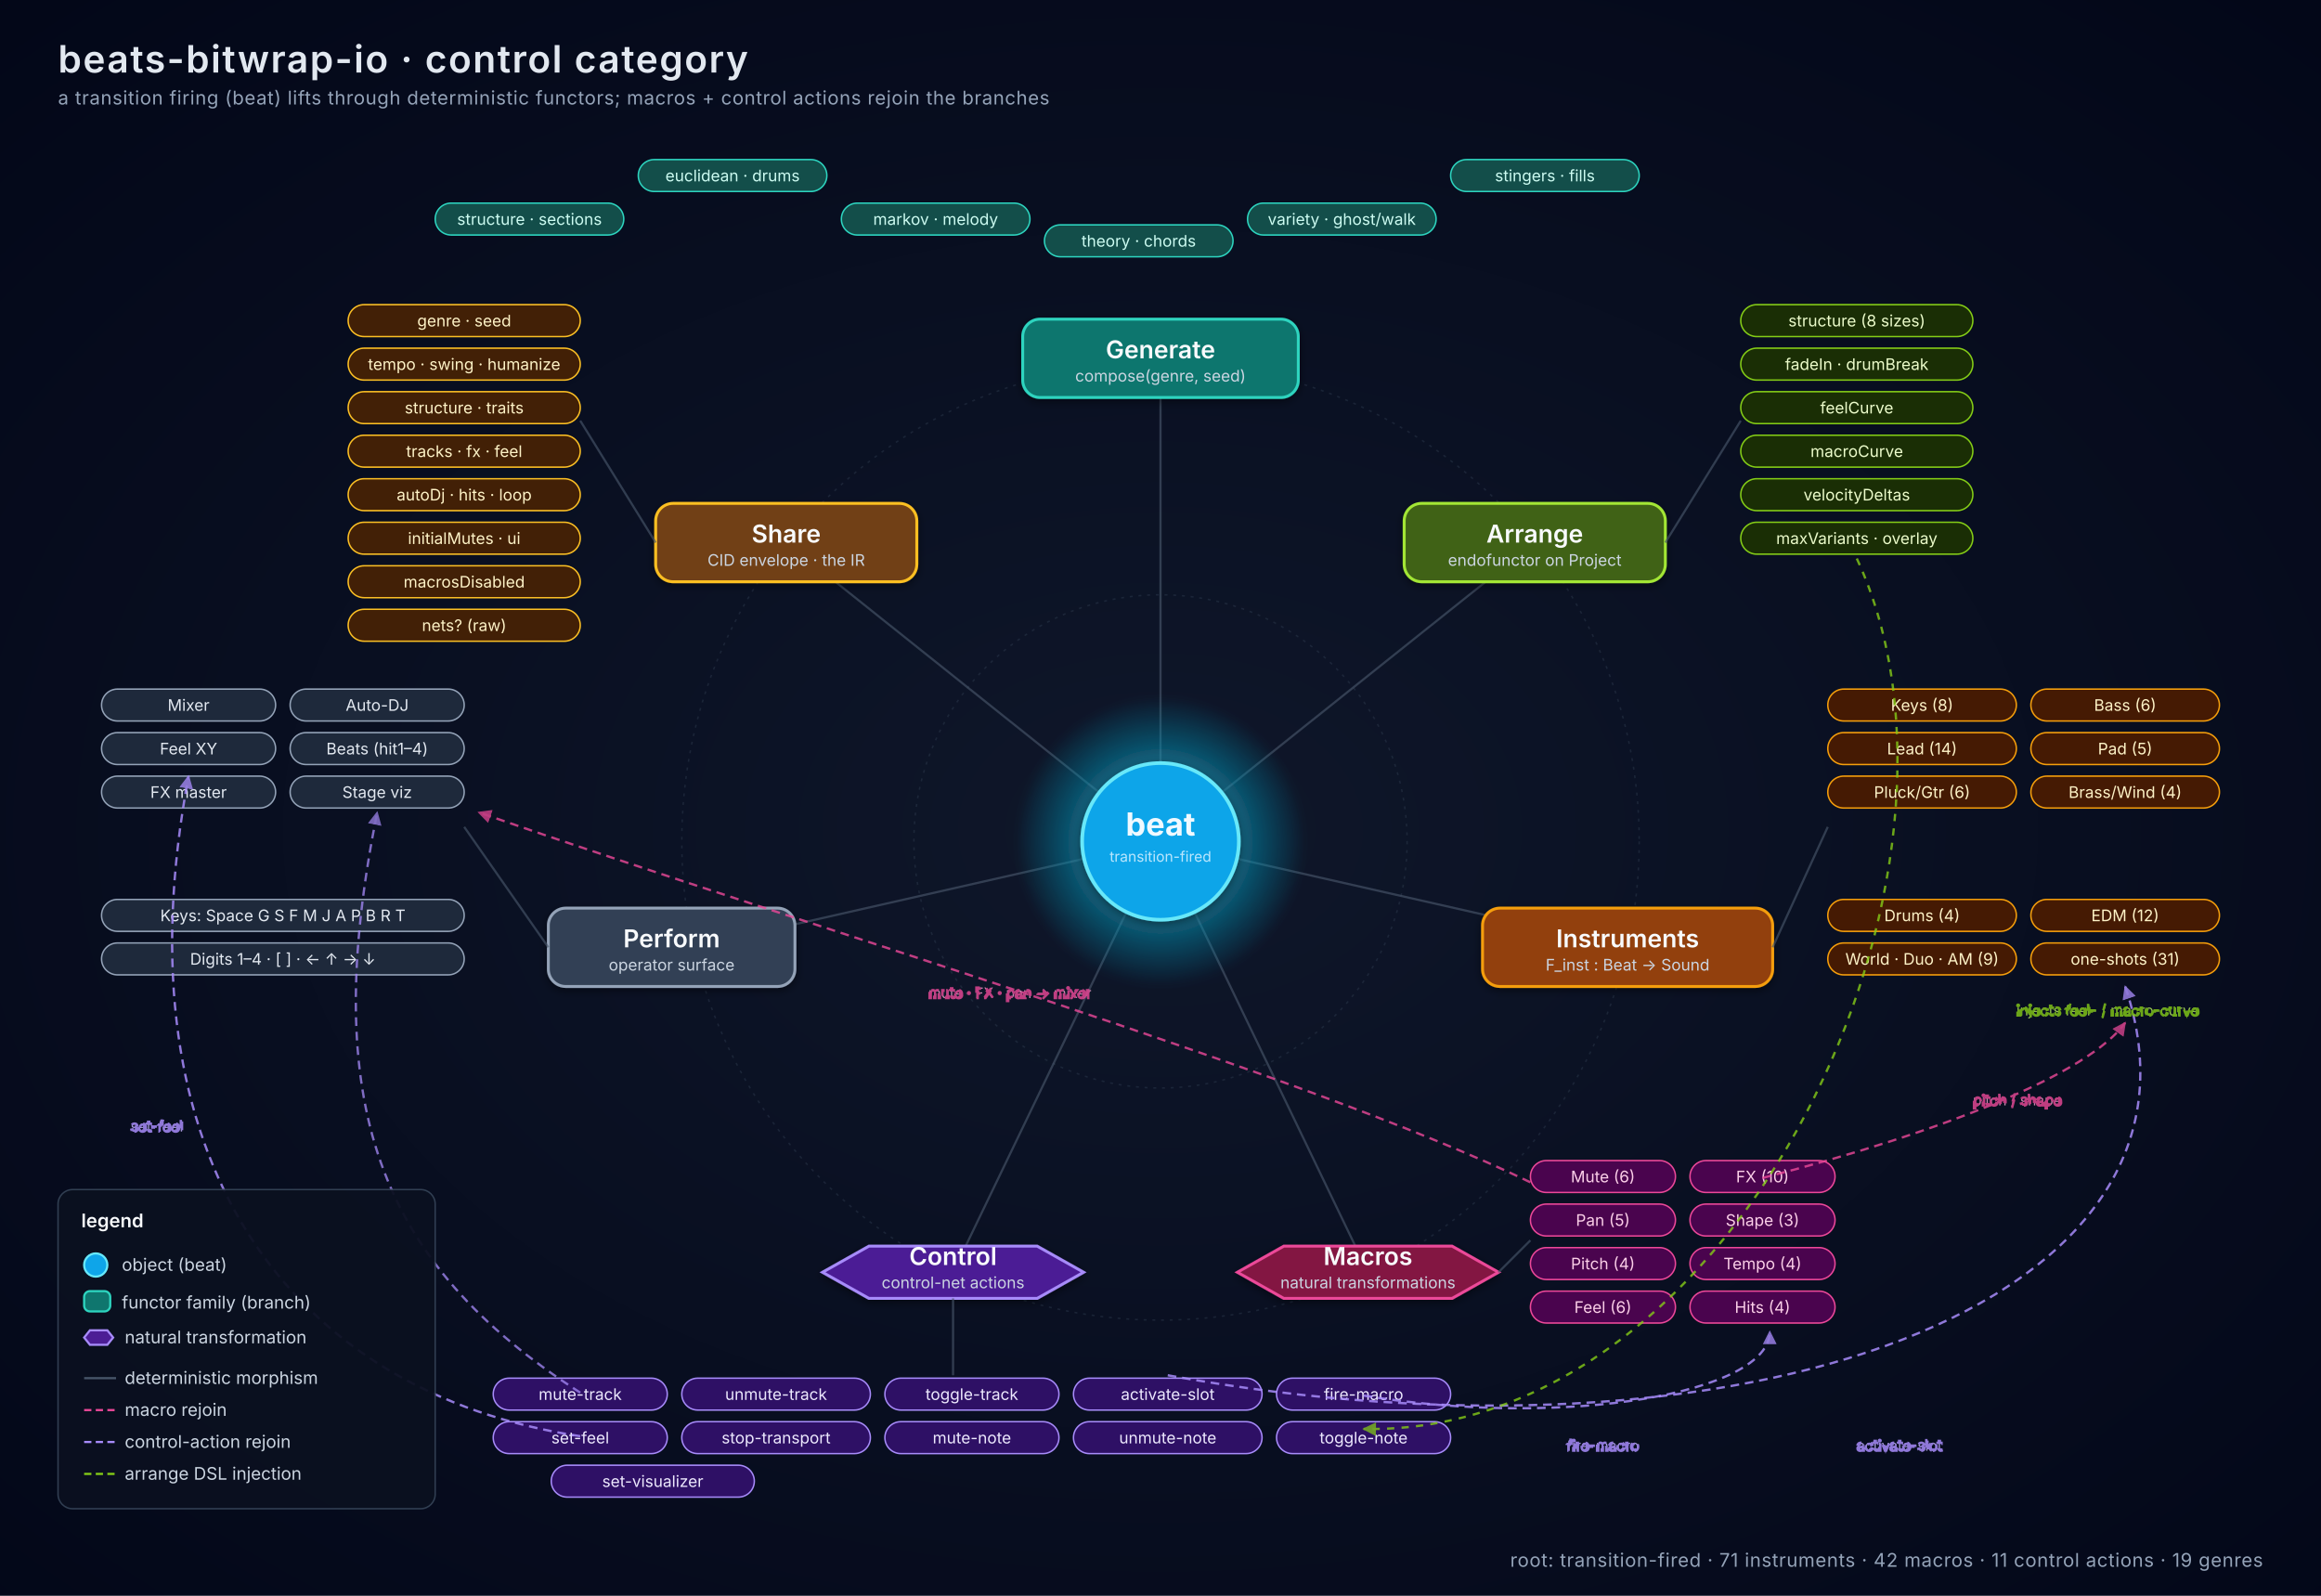
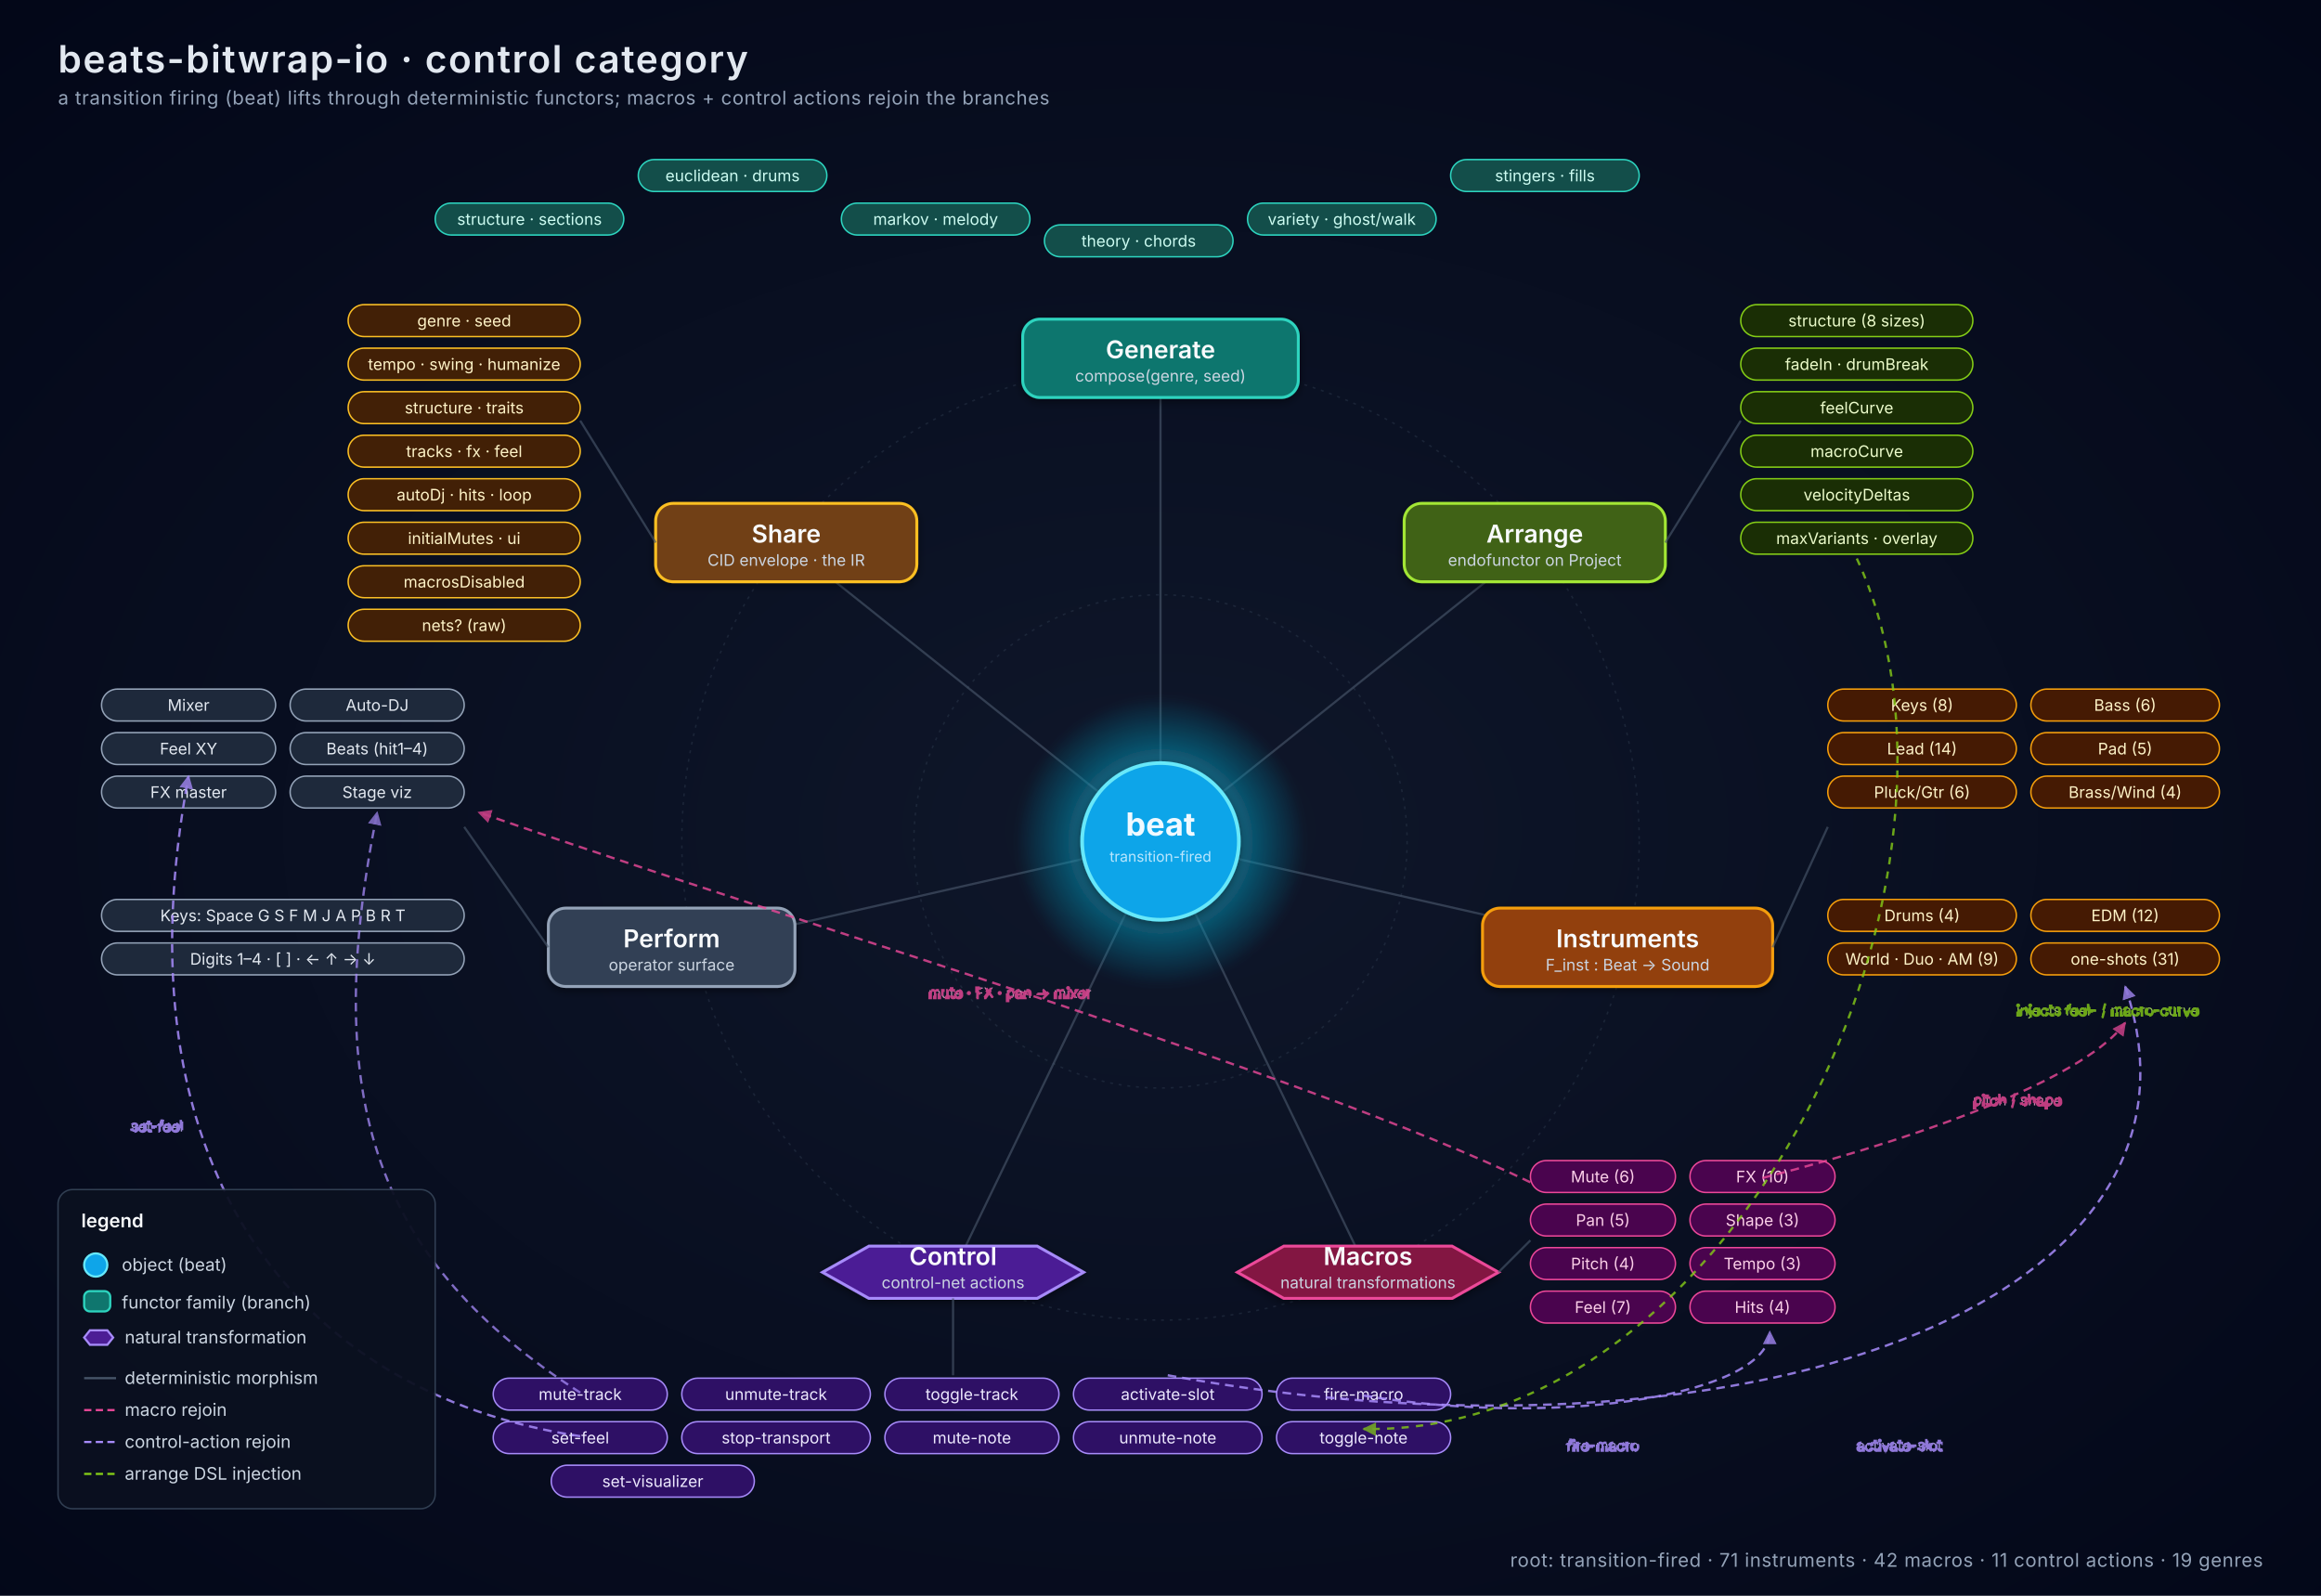
<svg xmlns="http://www.w3.org/2000/svg" viewBox="0 0 1600 1100" font-family="system-ui, -apple-system, 'Segoe UI', sans-serif">
  <defs>
    <radialGradient id="bg" cx="50%" cy="52%" r="75%">
      <stop offset="0%" stop-color="#0f172a" />
      <stop offset="100%" stop-color="#020617" />
    </radialGradient>
    <radialGradient id="beatGlow" cx="50%" cy="50%" r="50%">
      <stop offset="0%" stop-color="#67e8f9" stop-opacity="1" />
      <stop offset="60%" stop-color="#0891b2" stop-opacity="0.55" />
      <stop offset="100%" stop-color="#0891b2" stop-opacity="0" />
    </radialGradient>
    <filter id="soft" x="-50%" y="-50%" width="200%" height="200%">
      <feGaussianBlur stdDeviation="3" />
    </filter>
    <filter id="shadow" x="-50%" y="-50%" width="200%" height="200%">
      <feDropShadow dx="0" dy="2" stdDeviation="3" flood-opacity="0.45" />
    </filter>
    <marker id="arrow" viewBox="0 0 10 10" refX="9" refY="5" markerWidth="7" markerHeight="7" orient="auto">
      <path d="M0,0 L10,5 L0,10 z" fill="#e2e8f0" />
    </marker>
    <marker id="arrowMacro" viewBox="0 0 10 10" refX="9" refY="5" markerWidth="6" markerHeight="6" orient="auto">
      <path d="M0,0 L10,5 L0,10 z" fill="#ec4899" opacity="0.9" />
    </marker>
    <marker id="arrowCtrl" viewBox="0 0 10 10" refX="9" refY="5" markerWidth="6" markerHeight="6" orient="auto">
      <path d="M0,0 L10,5 L0,10 z" fill="#a78bfa" opacity="0.9" />
    </marker>
    <marker id="arrowArr" viewBox="0 0 10 10" refX="9" refY="5" markerWidth="6" markerHeight="6" orient="auto">
      <path d="M0,0 L10,5 L0,10 z" fill="#84cc16" opacity="0.9" />
    </marker>
    <style>
      .title { font-size: 26px; font-weight: 600; fill: #e2e8f0; letter-spacing: 1px; }
      .sub   { font-size: 13px; fill: #94a3b8; letter-spacing: 0.4px; }
      .branch { font-size: 17px; font-weight: 600; fill: #f8fafc; }
      .branchsub { font-size: 11px; fill: #cbd5e1; }
      .leaf  { font-size: 11px; fill: #e2e8f0; }
      .legend { font-size: 12px; fill: #cbd5e1; }
      .legendh { font-size: 13px; font-weight: 600; fill: #f8fafc; }
      .axis  { stroke: #334155; stroke-width: 1; stroke-dasharray: 2 4; opacity: 0.4; }
      .spoke { stroke: #475569; stroke-width: 1.5; opacity: 0.65; fill: none; }
    </style>
  </defs>
  <rect width="1600" height="1100" fill="url(#bg)" />
  <text x="40" y="50" class="title">beats-bitwrap-io · control category</text>
  <text x="40" y="72" class="sub">a transition firing (beat) lifts through deterministic functors; macros + control actions rejoin the branches</text>
  <circle cx="800" cy="580" r="170" fill="none" class="axis" />
  <circle cx="800" cy="580" r="330" fill="none" class="axis" />
  <g class="spoke">
    <line x1="800" y1="580" x2="800" y2="250" />
    <line x1="800" y1="580" x2="1058" y2="374" />
    <line x1="800" y1="580" x2="1122" y2="653" />
    <line x1="800" y1="580" x2="943" y2="877" />
    <line x1="800" y1="580" x2="657" y2="877" />
    <line x1="800" y1="580" x2="478" y2="653" />
    <line x1="800" y1="580" x2="542" y2="374" />
  </g>
  <circle cx="800" cy="580" r="100" fill="url(#beatGlow)" filter="url(#soft)" />
  <circle cx="800" cy="580" r="54" fill="#0ea5e9" stroke="#67e8f9" stroke-width="2.5" filter="url(#shadow)" />
  <text x="800" y="576" text-anchor="middle" font-size="22" font-weight="700" fill="#f0f9ff">beat</text>
  <text x="800" y="594" text-anchor="middle" font-size="10" fill="#bae6fd">transition-fired</text>
  <g>
    <rect x="705" y="220" width="190" height="54" rx="12" fill="#0f766e" stroke="#2dd4bf" stroke-width="2" filter="url(#shadow)" />
    <text x="800" y="247" text-anchor="middle" class="branch">Generate</text>
    <text x="800" y="263" text-anchor="middle" class="branchsub">compose(genre, seed)</text>
    <g font-size="11" fill="#ccfbf1">
      <rect x="440" y="110" width="130" height="22" rx="11" fill="#134e4a" stroke="#2dd4bf" />
      <text x="505" y="125" text-anchor="middle">euclidean · drums</text>
      <rect x="580" y="140" width="130" height="22" rx="11" fill="#134e4a" stroke="#2dd4bf" />
      <text x="645" y="155" text-anchor="middle">markov · melody</text>
      <rect x="720" y="155" width="130" height="22" rx="11" fill="#134e4a" stroke="#2dd4bf" />
      <text x="785" y="170" text-anchor="middle">theory · chords</text>
      <rect x="860" y="140" width="130" height="22" rx="11" fill="#134e4a" stroke="#2dd4bf" />
      <text x="925" y="155" text-anchor="middle">variety · ghost/walk</text>
      <rect x="300" y="140" width="130" height="22" rx="11" fill="#134e4a" stroke="#2dd4bf" />
      <text x="365" y="155" text-anchor="middle">structure · sections</text>
      <rect x="1000" y="110" width="130" height="22" rx="11" fill="#134e4a" stroke="#2dd4bf" />
      <text x="1065" y="125" text-anchor="middle">stingers · fills</text>
    </g>
  </g>
  <g>
    <rect x="968" y="347" width="180" height="54" rx="12" fill="#3f6212" stroke="#a3e635" stroke-width="2" filter="url(#shadow)" />
    <text x="1058" y="374" text-anchor="middle" class="branch">Arrange</text>
    <text x="1058" y="390" text-anchor="middle" class="branchsub">endofunctor on Project</text>
    <g font-size="11" fill="#ecfccb">
      <rect x="1200" y="210" width="160" height="22" rx="11" fill="#1a2e05" stroke="#84cc16" />
      <text x="1280" y="225" text-anchor="middle">structure (8 sizes)</text>
      <rect x="1200" y="240" width="160" height="22" rx="11" fill="#1a2e05" stroke="#84cc16" />
      <text x="1280" y="255" text-anchor="middle">fadeIn · drumBreak</text>
      <rect x="1200" y="270" width="160" height="22" rx="11" fill="#1a2e05" stroke="#84cc16" />
      <text x="1280" y="285" text-anchor="middle">feelCurve</text>
      <rect x="1200" y="300" width="160" height="22" rx="11" fill="#1a2e05" stroke="#84cc16" />
      <text x="1280" y="315" text-anchor="middle">macroCurve</text>
      <rect x="1200" y="330" width="160" height="22" rx="11" fill="#1a2e05" stroke="#84cc16" />
      <text x="1280" y="345" text-anchor="middle">velocityDeltas</text>
      <rect x="1200" y="360" width="160" height="22" rx="11" fill="#1a2e05" stroke="#84cc16" />
      <text x="1280" y="375" text-anchor="middle">maxVariants · overlay</text>
    </g>
    <line x1="1148" y1="374" x2="1200" y2="290" class="spoke" />
  </g>
  <g>
    <rect x="1022" y="626" width="200" height="54" rx="12" fill="#92400e" stroke="#f59e0b" stroke-width="2" filter="url(#shadow)" />
    <text x="1122" y="653" text-anchor="middle" class="branch">Instruments</text>
    <text x="1122" y="669" text-anchor="middle" class="branchsub">F_inst : Beat → Sound</text>
    <g font-size="11" fill="#fef3c7">
      <rect x="1260" y="475" width="130" height="22" rx="11" fill="#451a03" stroke="#f59e0b" />
      <text x="1325" y="490" text-anchor="middle">Keys (8)</text>
      <rect x="1400" y="475" width="130" height="22" rx="11" fill="#451a03" stroke="#f59e0b" />
      <text x="1465" y="490" text-anchor="middle">Bass (6)</text>
      <rect x="1260" y="505" width="130" height="22" rx="11" fill="#451a03" stroke="#f59e0b" />
      <text x="1325" y="520" text-anchor="middle">Lead (14)</text>
      <rect x="1400" y="505" width="130" height="22" rx="11" fill="#451a03" stroke="#f59e0b" />
      <text x="1465" y="520" text-anchor="middle">Pad (5)</text>
      <rect x="1260" y="535" width="130" height="22" rx="11" fill="#451a03" stroke="#f59e0b" />
      <text x="1325" y="550" text-anchor="middle">Pluck/Gtr (6)</text>
      <rect x="1400" y="535" width="130" height="22" rx="11" fill="#451a03" stroke="#f59e0b" />
      <text x="1465" y="550" text-anchor="middle">Brass/Wind (4)</text>
      <rect x="1260" y="620" width="130" height="22" rx="11" fill="#451a03" stroke="#f59e0b" />
      <text x="1325" y="635" text-anchor="middle">Drums (4)</text>
      <rect x="1400" y="620" width="130" height="22" rx="11" fill="#451a03" stroke="#f59e0b" />
      <text x="1465" y="635" text-anchor="middle">EDM (12)</text>
      <rect x="1260" y="650" width="130" height="22" rx="11" fill="#451a03" stroke="#f59e0b" />
      <text x="1325" y="665" text-anchor="middle">World · Duo · AM (9)</text>
      <rect x="1400" y="650" width="130" height="22" rx="11" fill="#451a03" stroke="#f59e0b" />
      <text x="1465" y="665" text-anchor="middle">one-shots (31)</text>
    </g>
    <line x1="1222" y1="653" x2="1260" y2="570" class="spoke" />
  </g>
  <g>
    <polygon points="853,877 885,859 1001,859 1033,877 1001,895 885,895" fill="#831843" stroke="#ec4899" stroke-width="2" filter="url(#shadow)" />
    <text x="943" y="872" text-anchor="middle" class="branch">Macros</text>
    <text x="943" y="888" text-anchor="middle" class="branchsub">natural transformations</text>
    <g font-size="11" fill="#fbcfe8">
      <rect x="1055" y="800" width="100" height="22" rx="11" fill="#4a044e" stroke="#ec4899" />
      <text x="1105" y="815" text-anchor="middle">Mute (6)</text>
      <rect x="1165" y="800" width="100" height="22" rx="11" fill="#4a044e" stroke="#ec4899" />
      <text x="1215" y="815" text-anchor="middle">FX (10)</text>
      <rect x="1055" y="830" width="100" height="22" rx="11" fill="#4a044e" stroke="#ec4899" />
      <text x="1105" y="845" text-anchor="middle">Pan (5)</text>
      <rect x="1165" y="830" width="100" height="22" rx="11" fill="#4a044e" stroke="#ec4899" />
      <text x="1215" y="845" text-anchor="middle">Shape (3)</text>
      <rect x="1055" y="860" width="100" height="22" rx="11" fill="#4a044e" stroke="#ec4899" />
      <text x="1105" y="875" text-anchor="middle">Pitch (4)</text>
      <rect x="1165" y="860" width="100" height="22" rx="11" fill="#4a044e" stroke="#ec4899" />
-       <text x="1215" y="875" text-anchor="middle">Tempo (4)</text>
+       <text x="1215" y="875" text-anchor="middle">Tempo (3)</text>
      <rect x="1055" y="890" width="100" height="22" rx="11" fill="#4a044e" stroke="#ec4899" />
-       <text x="1105" y="905" text-anchor="middle">Feel (6)</text>
+       <text x="1105" y="905" text-anchor="middle">Feel (7)</text>
      <rect x="1165" y="890" width="100" height="22" rx="11" fill="#4a044e" stroke="#ec4899" />
      <text x="1215" y="905" text-anchor="middle">Hits (4)</text>
    </g>
    <line x1="1033" y1="877" x2="1055" y2="855" class="spoke" />
  </g>
  <g>
    <polygon points="567,877 599,859 715,859 747,877 715,895 599,895" fill="#4c1d95" stroke="#a78bfa" stroke-width="2" filter="url(#shadow)" />
    <text x="657" y="872" text-anchor="middle" class="branch">Control</text>
    <text x="657" y="888" text-anchor="middle" class="branchsub">control-net actions</text>
    <g font-size="11" fill="#ede9fe">
      <rect x="340" y="950" width="120" height="22" rx="11" fill="#2e1065" stroke="#a78bfa" />
      <text x="400" y="965" text-anchor="middle">mute-track</text>
      <rect x="470" y="950" width="130" height="22" rx="11" fill="#2e1065" stroke="#a78bfa" />
      <text x="535" y="965" text-anchor="middle">unmute-track</text>
      <rect x="610" y="950" width="120" height="22" rx="11" fill="#2e1065" stroke="#a78bfa" />
      <text x="670" y="965" text-anchor="middle">toggle-track</text>
      <rect x="740" y="950" width="130" height="22" rx="11" fill="#2e1065" stroke="#a78bfa" />
      <text x="805" y="965" text-anchor="middle">activate-slot</text>
      <rect x="880" y="950" width="120" height="22" rx="11" fill="#2e1065" stroke="#a78bfa" />
      <text x="940" y="965" text-anchor="middle">fire-macro</text>
      <rect x="340" y="980" width="120" height="22" rx="11" fill="#2e1065" stroke="#a78bfa" />
      <text x="400" y="995" text-anchor="middle">set-feel</text>
      <rect x="470" y="980" width="130" height="22" rx="11" fill="#2e1065" stroke="#a78bfa" />
      <text x="535" y="995" text-anchor="middle">stop-transport</text>
      <rect x="610" y="980" width="120" height="22" rx="11" fill="#2e1065" stroke="#a78bfa" />
      <text x="670" y="995" text-anchor="middle">mute-note</text>
      <rect x="740" y="980" width="130" height="22" rx="11" fill="#2e1065" stroke="#a78bfa" />
      <text x="805" y="995" text-anchor="middle">unmute-note</text>
      <rect x="880" y="980" width="120" height="22" rx="11" fill="#2e1065" stroke="#a78bfa" />
      <text x="940" y="995" text-anchor="middle">toggle-note</text>
      <rect x="380" y="1010" width="140" height="22" rx="11" fill="#2e1065" stroke="#a78bfa" />
      <text x="450" y="1025" text-anchor="middle">set-visualizer</text>
    </g>
    <line x1="657" y1="895" x2="657" y2="948" class="spoke" />
  </g>
  <g>
    <rect x="378" y="626" width="170" height="54" rx="12" fill="#334155" stroke="#94a3b8" stroke-width="2" filter="url(#shadow)" />
    <text x="463" y="653" text-anchor="middle" class="branch">Perform</text>
    <text x="463" y="669" text-anchor="middle" class="branchsub">operator surface</text>
    <g font-size="11" fill="#e2e8f0">
      <rect x="70" y="475" width="120" height="22" rx="11" fill="#1e293b" stroke="#94a3b8" />
      <text x="130" y="490" text-anchor="middle">Mixer</text>
      <rect x="200" y="475" width="120" height="22" rx="11" fill="#1e293b" stroke="#94a3b8" />
      <text x="260" y="490" text-anchor="middle">Auto-DJ</text>
      <rect x="70" y="505" width="120" height="22" rx="11" fill="#1e293b" stroke="#94a3b8" />
      <text x="130" y="520" text-anchor="middle">Feel XY</text>
      <rect x="200" y="505" width="120" height="22" rx="11" fill="#1e293b" stroke="#94a3b8" />
      <text x="260" y="520" text-anchor="middle">Beats (hit1–4)</text>
      <rect x="70" y="535" width="120" height="22" rx="11" fill="#1e293b" stroke="#94a3b8" />
      <text x="130" y="550" text-anchor="middle">FX master</text>
      <rect x="200" y="535" width="120" height="22" rx="11" fill="#1e293b" stroke="#94a3b8" />
      <text x="260" y="550" text-anchor="middle">Stage viz</text>
      <rect x="70" y="620" width="250" height="22" rx="11" fill="#1e293b" stroke="#94a3b8" />
      <text x="195" y="635" text-anchor="middle">Keys: Space G S F M J A P B R T</text>
      <rect x="70" y="650" width="250" height="22" rx="11" fill="#1e293b" stroke="#94a3b8" />
      <text x="195" y="665" text-anchor="middle">Digits 1–4 · [ ] · ← ↑ → ↓</text>
    </g>
    <line x1="378" y1="653" x2="320" y2="570" class="spoke" />
  </g>
  <g>
    <rect x="452" y="347" width="180" height="54" rx="12" fill="#713f12" stroke="#fbbf24" stroke-width="2" filter="url(#shadow)" />
    <text x="542" y="374" text-anchor="middle" class="branch">Share</text>
    <text x="542" y="390" text-anchor="middle" class="branchsub">CID envelope · the IR</text>
    <g font-size="11" fill="#fef3c7">
      <rect x="240" y="210" width="160" height="22" rx="11" fill="#422006" stroke="#fbbf24" />
      <text x="320" y="225" text-anchor="middle">genre · seed</text>
      <rect x="240" y="240" width="160" height="22" rx="11" fill="#422006" stroke="#fbbf24" />
      <text x="320" y="255" text-anchor="middle">tempo · swing · humanize</text>
      <rect x="240" y="270" width="160" height="22" rx="11" fill="#422006" stroke="#fbbf24" />
      <text x="320" y="285" text-anchor="middle">structure · traits</text>
      <rect x="240" y="300" width="160" height="22" rx="11" fill="#422006" stroke="#fbbf24" />
      <text x="320" y="315" text-anchor="middle">tracks · fx · feel</text>
      <rect x="240" y="330" width="160" height="22" rx="11" fill="#422006" stroke="#fbbf24" />
      <text x="320" y="345" text-anchor="middle">autoDj · hits · loop</text>
      <rect x="240" y="360" width="160" height="22" rx="11" fill="#422006" stroke="#fbbf24" />
      <text x="320" y="375" text-anchor="middle">initialMutes · ui</text>
      <rect x="240" y="390" width="160" height="22" rx="11" fill="#422006" stroke="#fbbf24" />
      <text x="320" y="405" text-anchor="middle">macrosDisabled</text>
      <rect x="240" y="420" width="160" height="22" rx="11" fill="#422006" stroke="#fbbf24" />
      <text x="320" y="435" text-anchor="middle">nets? (raw)</text>
    </g>
    <line x1="452" y1="374" x2="400" y2="290" class="spoke" />
  </g>
  <g fill="none" stroke="#ec4899" stroke-width="1.6" stroke-dasharray="6 4" opacity="0.8" marker-end="url(#arrowMacro)">
    <path d="M 1215 812 C 1340 780, 1440 740, 1465 705" />
    <text x="1360" y="762" font-size="10" fill="#f9a8d4">pitch / shape</text>
  </g>
  <g fill="none" stroke="#ec4899" stroke-width="1.6" stroke-dasharray="6 4" opacity="0.8" marker-end="url(#arrowMacro)">
    <path d="M 1055 815 C 900 740, 560 640, 330 560" />
    <text x="640" y="688" font-size="10" fill="#f9a8d4">mute · FX · pan → mixer</text>
  </g>
  <g fill="none" stroke="#a78bfa" stroke-width="1.6" stroke-dasharray="6 4" opacity="0.85" marker-end="url(#arrowCtrl)">
    <path d="M 400 990 C 200 960, 80 800, 130 535" />
    <text x="90" y="780" font-size="10" fill="#c4b5fd">set-feel</text>
  </g>
  <g fill="none" stroke="#a78bfa" stroke-width="1.6" stroke-dasharray="6 4" opacity="0.85" marker-end="url(#arrowCtrl)">
    <path d="M 940 962 C 1080 985, 1220 960, 1220 918" />
    <text x="1080" y="1000" font-size="10" fill="#c4b5fd">fire-macro</text>
  </g>
  <g fill="none" stroke="#a78bfa" stroke-width="1.6" stroke-dasharray="6 4" opacity="0.85" marker-end="url(#arrowCtrl)">
    <path d="M 805 948 C 1200 1020, 1540 900, 1465 680" />
    <text x="1280" y="1000" font-size="10" fill="#c4b5fd">activate-slot</text>
  </g>
  <g fill="none" stroke="#a78bfa" stroke-width="1.6" stroke-dasharray="6 4" opacity="0.75" marker-end="url(#arrowCtrl)">
    <path d="M 400 960 C 260 870, 220 760, 260 560" />
  </g>
  <g fill="none" stroke="#84cc16" stroke-width="1.6" stroke-dasharray="5 5" opacity="0.8" marker-end="url(#arrowArr)">
    <path d="M 1280 385 C 1380 600, 1200 990, 940 985" />
    <text x="1390" y="700" font-size="10" fill="#bef264">injects feel- / macro-curve</text>
  </g>
  <g transform="translate(40, 820)">
    <rect x="0" y="0" width="260" height="220" rx="10" fill="#0b1020" stroke="#334155" opacity="0.95" />
    <text x="16" y="26" class="legendh">legend</text>
    <circle cx="26" cy="52" r="8" fill="#0ea5e9" stroke="#67e8f9" stroke-width="1.5" />
    <text x="44" y="56" class="legend">object (beat)</text>
    <rect x="18" y="70" width="18" height="14" rx="4" fill="#0f766e" stroke="#2dd4bf" stroke-width="1.5" />
    <text x="44" y="82" class="legend">functor family (branch)</text>
    <polygon points="18,102 22,97 34,97 38,102 34,107 22,107" fill="#4c1d95" stroke="#a78bfa" stroke-width="1.5" />
    <text x="46" y="106" class="legend">natural transformation</text>
    <line x1="18" y1="130" x2="40" y2="130" stroke="#475569" stroke-width="1.5" />
    <text x="46" y="134" class="legend">deterministic morphism</text>
    <line x1="18" y1="152" x2="40" y2="152" stroke="#ec4899" stroke-width="1.5" stroke-dasharray="5 3" />
    <text x="46" y="156" class="legend">macro rejoin</text>
    <line x1="18" y1="174" x2="40" y2="174" stroke="#a78bfa" stroke-width="1.5" stroke-dasharray="5 3" />
    <text x="46" y="178" class="legend">control-action rejoin</text>
    <line x1="18" y1="196" x2="40" y2="196" stroke="#84cc16" stroke-width="1.5" stroke-dasharray="5 3" />
    <text x="46" y="200" class="legend">arrange DSL injection</text>
  </g>
  <text x="1560" y="1080" text-anchor="end" class="sub">root: transition-fired · 71 instruments · 42 macros · 11 control actions · 19 genres</text>
</svg>
